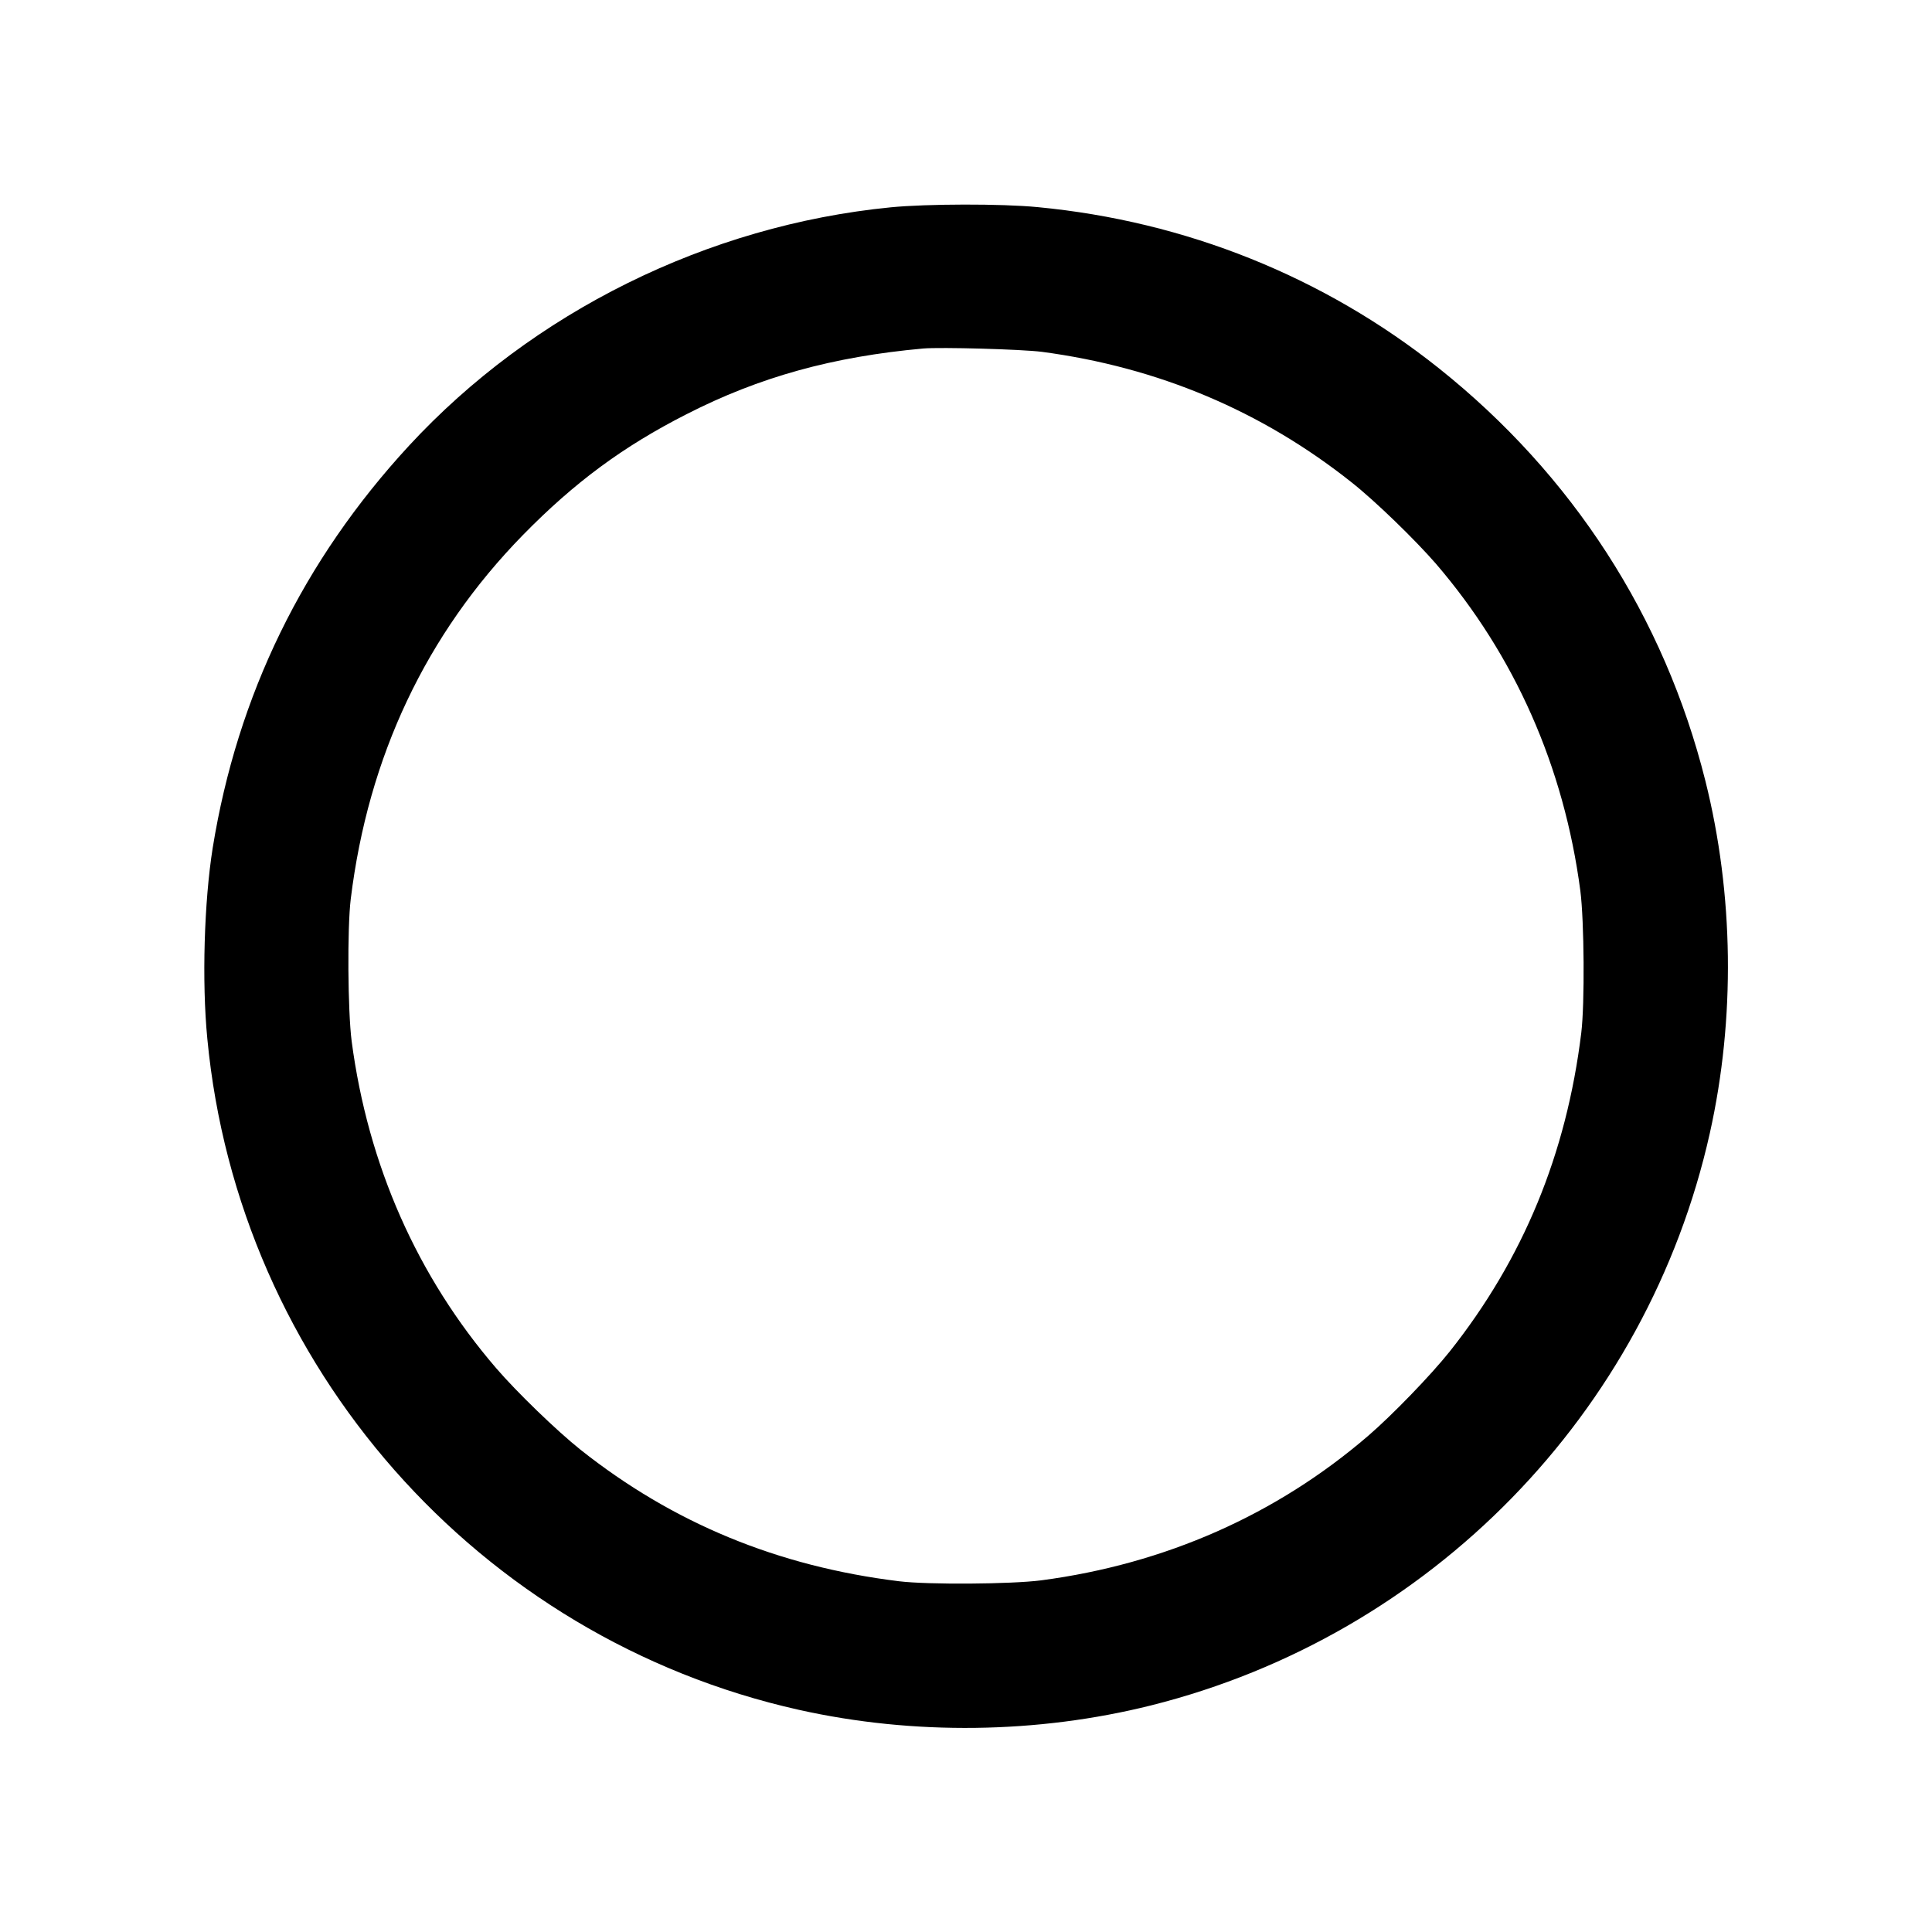
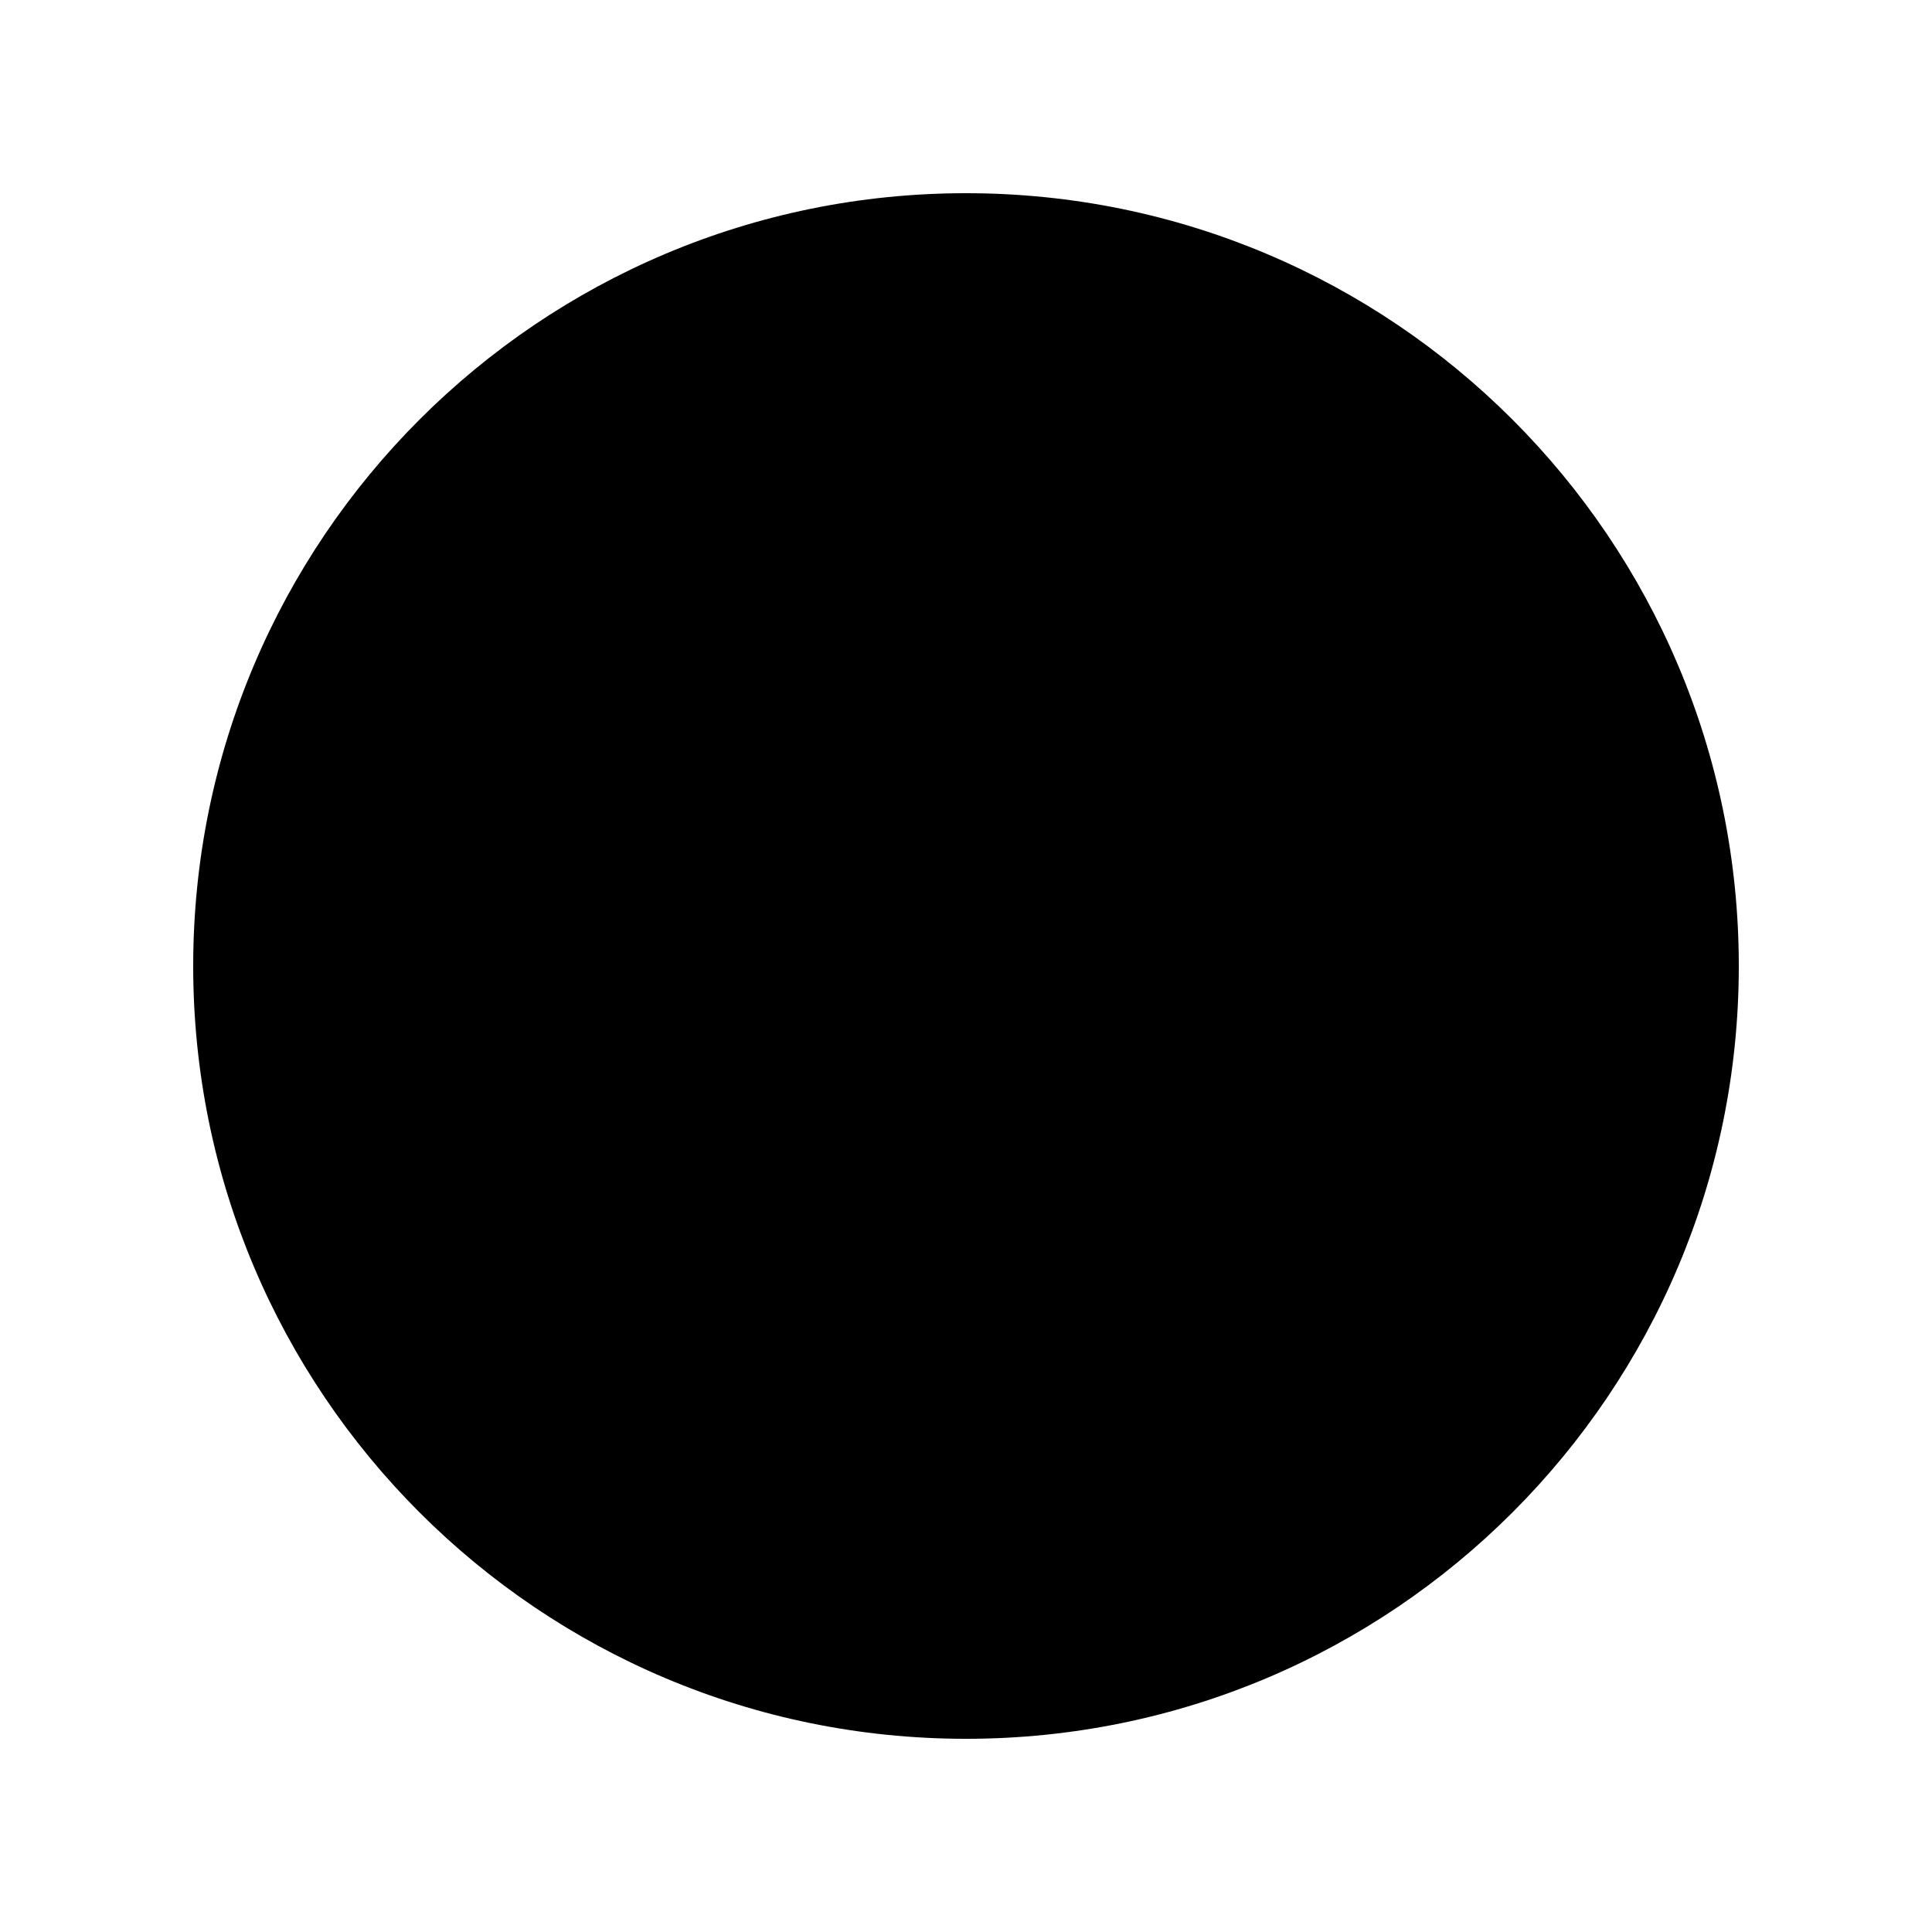
- <svg xmlns="http://www.w3.org/2000/svg" version="1.0" width="1040pt" height="1040pt" viewBox="0 0 1040 1040" preserveAspectRatio="xMidYMid meet">
-   <g transform="translate(0,1040) scale(0.1,-0.1)" fill="#000000" stroke="none">
-     <path d="M4795 9284 c-986 -97 -1929 -564 -2594 -1284 -570 -618 -923 -1342 -1056 -2164 -46 -289 -59 -719 -29 -1027 167 -1762 1458 -3227 3184 -3613 618 -138 1286 -129 1897 24 1503 377 2670 1572 3007 3080 138 618 129 1286 -24 1897 -221 882 -716 1648 -1435 2221 -618 492 -1362 791 -2159 867 -196 19 -596 18 -791 -1z m814 -778 c624 -83 1181 -317 1666 -702 128 -101 343 -310 455 -439 424 -494 689 -1092 777 -1760 21 -163 24 -609 5 -765 -80 -653 -313 -1217 -708 -1715 -102 -128 -310 -343 -439 -454 -494 -425 -1093 -690 -1760 -778 -163 -21 -609 -24 -765 -5 -653 80 -1217 313 -1715 708 -128 102 -343 310 -454 439 -425 494 -690 1093 -778 1760 -21 163 -24 609 -5 765 94 768 406 1427 926 1959 279 285 541 478 881 651 393 201 788 310 1275 354 95 8 530 -4 639 -18z" />
-   </g>
+ <svg xmlns="http://www.w3.org/2000/svg" viewBox="0 0 40 40">
+   <circle cx="20" cy="20" r="16" />
</svg>
